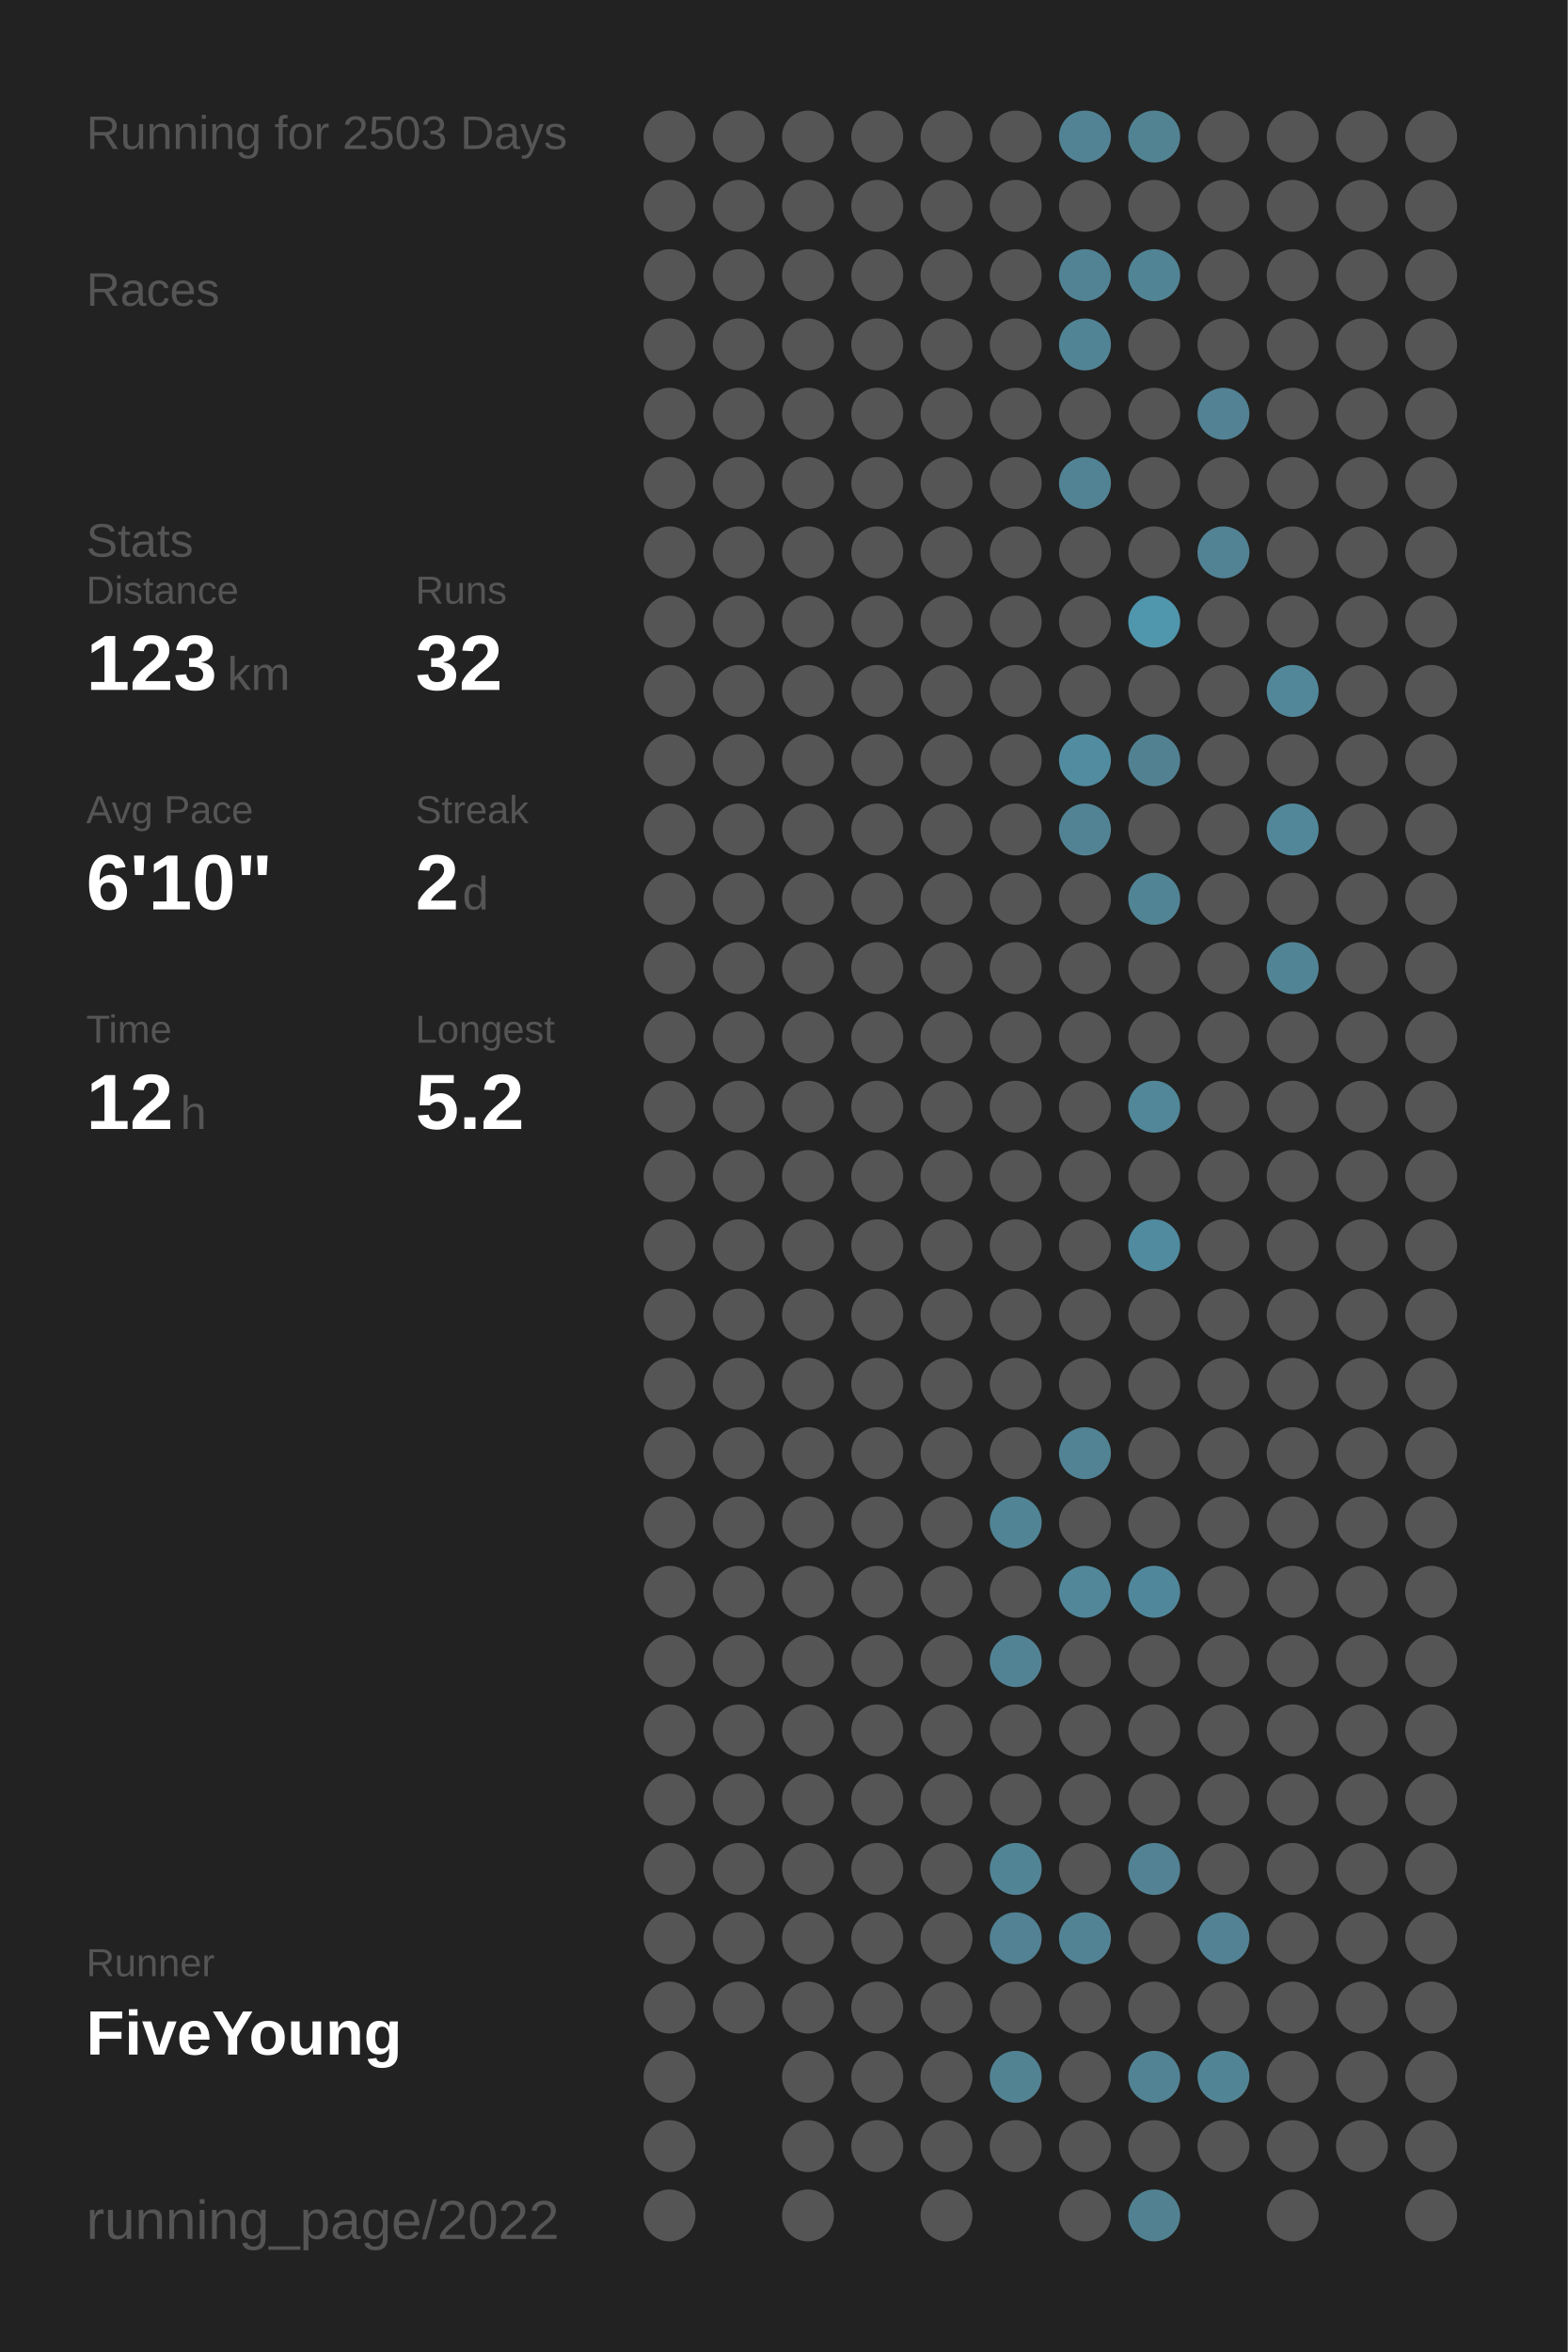
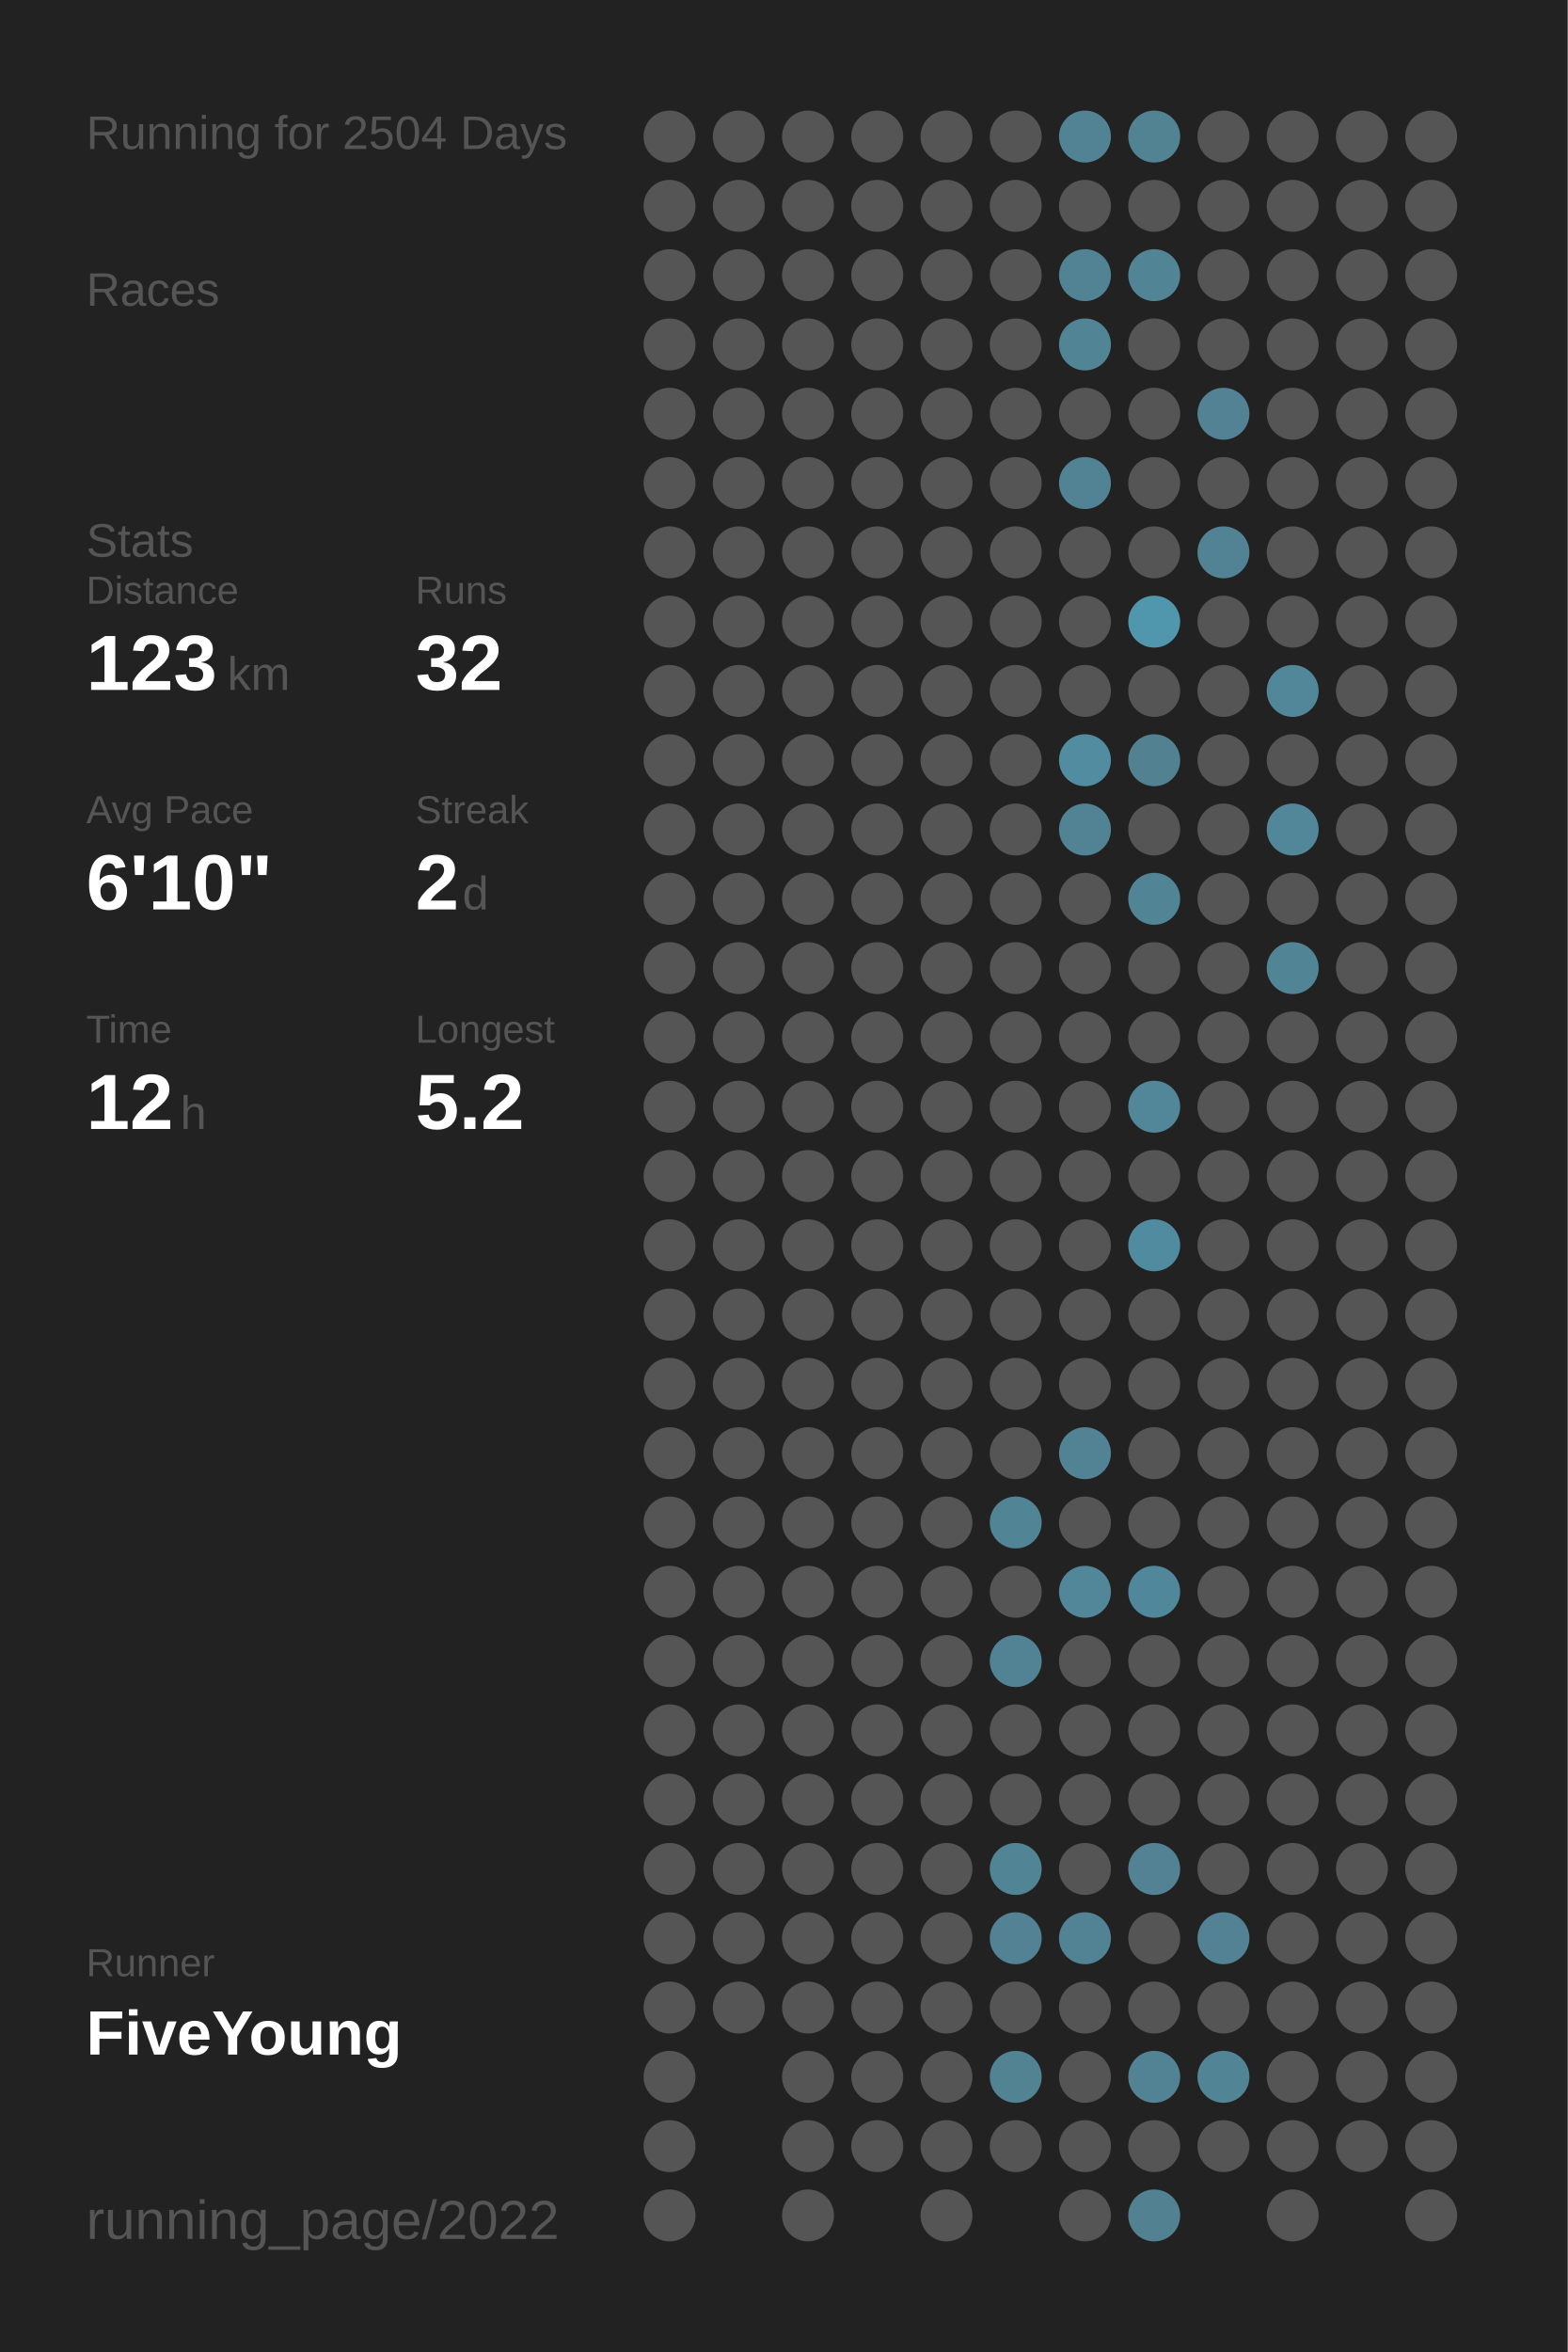
<svg xmlns="http://www.w3.org/2000/svg" baseProfile="full" height="300mm" version="1.1" viewBox="0,0,200,300" width="200mm">
  <defs />
  <rect fill="#222222" height="300" width="200" x="0" y="0" />
-   <text fill="#555555" style="font-size:6px; font-family:Arial;" x="11" y="19">Running for 2503 Days</text>
+   <text fill="#555555" style="font-size:6px; font-family:Arial;" x="11" y="19">Running for 2504 Days</text>
  <text fill="#555555" style="font-size:6px; font-family:Arial;" x="11" y="39">Races</text>
  <text fill="#555555" style="font-size:6px; font-family:Arial;" x="11" y="71">Stats</text>
  <text fill="#555555" style="font-size:5px; font-family:Arial;" x="11" y="77">Distance</text>
  <text fill="#FFFFFF" style="font-size:10px; font-family:Arial; font-weight:bold;" x="11" y="88">123</text>
  <text fill="#555555" style="font-size:6px; font-family:Arial;" x="29" y="88">km</text>
  <text fill="#555555" style="font-size:5px; font-family:Arial;" x="53" y="77">Runs</text>
  <text fill="#FFFFFF" style="font-size:10px; font-family:Arial; font-weight:bold;" x="53" y="88">32</text>
  <text fill="#555555" style="font-size:5px; font-family:Arial;" x="11" y="105">Avg Pace</text>
  <text fill="#FFFFFF" style="font-size:10px; font-family:Arial; font-weight:bold;" x="11" y="116">6'10"</text>
  <text fill="#555555" style="font-size:5px; font-family:Arial;" x="53" y="105">Streak</text>
  <text fill="#FFFFFF" style="font-size:10px; font-family:Arial; font-weight:bold;" x="53" y="116">2</text>
  <text fill="#555555" style="font-size:6px; font-family:Arial;" x="59" y="116">d</text>
  <text fill="#555555" style="font-size:5px; font-family:Arial;" x="11" y="133">Time</text>
  <text fill="#FFFFFF" style="font-size:10px; font-family:Arial; font-weight:bold;" x="11" y="144">12</text>
  <text fill="#555555" style="font-size:6px; font-family:Arial;" x="23" y="144">h</text>
  <text fill="#555555" style="font-size:5px; font-family:Arial;" x="53" y="133">Longest</text>
  <text fill="#FFFFFF" style="font-size:10px; font-family:Arial; font-weight:bold;" x="53" y="144">5.2</text>
  <text fill="#555555" style="font-size:5px; font-family:Arial;" x="11" y="252.065">Runner</text>
  <text fill="#FFFFFF" style="font-size:8px; font-family:Arial; font-weight:bold;" x="11" y="262.065">FiveYoung</text>
  <text fill="#555555" style="font-size:7px; font-family:Arial;" x="11" y="285.581">running_page/2022</text>
  <circle cx="85.417" cy="17.419" fill="#555555" r="3.312" />
  <circle cx="85.417" cy="26.258" fill="#555555" r="3.312" />
  <circle cx="85.417" cy="35.097" fill="#555555" r="3.312" />
  <circle cx="85.417" cy="43.935" fill="#555555" r="3.312" />
  <circle cx="85.417" cy="52.774" fill="#555555" r="3.312" />
  <circle cx="85.417" cy="61.613" fill="#555555" r="3.312" />
  <circle cx="85.417" cy="70.452" fill="#555555" r="3.312" />
  <circle cx="85.417" cy="79.29" fill="#555555" r="3.312" />
  <circle cx="85.417" cy="88.129" fill="#555555" r="3.312" />
  <circle cx="85.417" cy="96.968" fill="#555555" r="3.312" />
  <circle cx="85.417" cy="105.806" fill="#555555" r="3.312" />
  <circle cx="85.417" cy="114.645" fill="#555555" r="3.312" />
  <circle cx="85.417" cy="123.484" fill="#555555" r="3.312" />
  <circle cx="85.417" cy="132.323" fill="#555555" r="3.312" />
  <circle cx="85.417" cy="141.161" fill="#555555" r="3.312" />
  <circle cx="85.417" cy="150" fill="#555555" r="3.312" />
  <circle cx="85.417" cy="158.839" fill="#555555" r="3.312" />
  <circle cx="85.417" cy="167.677" fill="#555555" r="3.312" />
  <circle cx="85.417" cy="176.516" fill="#555555" r="3.312" />
  <circle cx="85.417" cy="185.355" fill="#555555" r="3.312" />
  <circle cx="85.417" cy="194.194" fill="#555555" r="3.312" />
  <circle cx="85.417" cy="203.032" fill="#555555" r="3.312" />
  <circle cx="85.417" cy="211.871" fill="#555555" r="3.312" />
  <circle cx="85.417" cy="220.71" fill="#555555" r="3.312" />
  <circle cx="85.417" cy="229.548" fill="#555555" r="3.312" />
  <circle cx="85.417" cy="238.387" fill="#555555" r="3.312" />
  <circle cx="85.417" cy="247.226" fill="#555555" r="3.312" />
  <circle cx="85.417" cy="256.065" fill="#555555" r="3.312" />
  <circle cx="85.417" cy="264.903" fill="#555555" r="3.312" />
  <circle cx="85.417" cy="273.742" fill="#555555" r="3.312" />
  <circle cx="85.417" cy="282.581" fill="#555555" r="3.312" />
  <circle cx="94.25" cy="17.419" fill="#555555" r="3.312" />
  <circle cx="94.25" cy="26.258" fill="#555555" r="3.312" />
  <circle cx="94.25" cy="35.097" fill="#555555" r="3.312" />
  <circle cx="94.25" cy="43.935" fill="#555555" r="3.312" />
  <circle cx="94.25" cy="52.774" fill="#555555" r="3.312" />
  <circle cx="94.25" cy="61.613" fill="#555555" r="3.312" />
  <circle cx="94.25" cy="70.452" fill="#555555" r="3.312" />
  <circle cx="94.25" cy="79.29" fill="#555555" r="3.312" />
  <circle cx="94.25" cy="88.129" fill="#555555" r="3.312" />
  <circle cx="94.25" cy="96.968" fill="#555555" r="3.312" />
  <circle cx="94.25" cy="105.806" fill="#555555" r="3.312" />
  <circle cx="94.25" cy="114.645" fill="#555555" r="3.312" />
  <circle cx="94.25" cy="123.484" fill="#555555" r="3.312" />
  <circle cx="94.25" cy="132.323" fill="#555555" r="3.312" />
  <circle cx="94.25" cy="141.161" fill="#555555" r="3.312" />
  <circle cx="94.25" cy="150" fill="#555555" r="3.312" />
  <circle cx="94.25" cy="158.839" fill="#555555" r="3.312" />
  <circle cx="94.25" cy="167.677" fill="#555555" r="3.312" />
  <circle cx="94.25" cy="176.516" fill="#555555" r="3.312" />
  <circle cx="94.25" cy="185.355" fill="#555555" r="3.312" />
  <circle cx="94.25" cy="194.194" fill="#555555" r="3.312" />
  <circle cx="94.25" cy="203.032" fill="#555555" r="3.312" />
  <circle cx="94.25" cy="211.871" fill="#555555" r="3.312" />
  <circle cx="94.25" cy="220.71" fill="#555555" r="3.312" />
  <circle cx="94.25" cy="229.548" fill="#555555" r="3.312" />
  <circle cx="94.25" cy="238.387" fill="#555555" r="3.312" />
  <circle cx="94.25" cy="247.226" fill="#555555" r="3.312" />
  <circle cx="94.25" cy="256.065" fill="#555555" r="3.312" />
  <circle cx="103.083" cy="17.419" fill="#555555" r="3.312" />
  <circle cx="103.083" cy="26.258" fill="#555555" r="3.312" />
  <circle cx="103.083" cy="35.097" fill="#555555" r="3.312" />
  <circle cx="103.083" cy="43.935" fill="#555555" r="3.312" />
  <circle cx="103.083" cy="52.774" fill="#555555" r="3.312" />
  <circle cx="103.083" cy="61.613" fill="#555555" r="3.312" />
  <circle cx="103.083" cy="70.452" fill="#555555" r="3.312" />
  <circle cx="103.083" cy="79.29" fill="#555555" r="3.312" />
  <circle cx="103.083" cy="88.129" fill="#555555" r="3.312" />
  <circle cx="103.083" cy="96.968" fill="#555555" r="3.312" />
  <circle cx="103.083" cy="105.806" fill="#555555" r="3.312" />
  <circle cx="103.083" cy="114.645" fill="#555555" r="3.312" />
  <circle cx="103.083" cy="123.484" fill="#555555" r="3.312" />
  <circle cx="103.083" cy="132.323" fill="#555555" r="3.312" />
  <circle cx="103.083" cy="141.161" fill="#555555" r="3.312" />
  <circle cx="103.083" cy="150" fill="#555555" r="3.312" />
  <circle cx="103.083" cy="158.839" fill="#555555" r="3.312" />
  <circle cx="103.083" cy="167.677" fill="#555555" r="3.312" />
  <circle cx="103.083" cy="176.516" fill="#555555" r="3.312" />
  <circle cx="103.083" cy="185.355" fill="#555555" r="3.312" />
  <circle cx="103.083" cy="194.194" fill="#555555" r="3.312" />
  <circle cx="103.083" cy="203.032" fill="#555555" r="3.312" />
  <circle cx="103.083" cy="211.871" fill="#555555" r="3.312" />
  <circle cx="103.083" cy="220.71" fill="#555555" r="3.312" />
  <circle cx="103.083" cy="229.548" fill="#555555" r="3.312" />
  <circle cx="103.083" cy="238.387" fill="#555555" r="3.312" />
  <circle cx="103.083" cy="247.226" fill="#555555" r="3.312" />
  <circle cx="103.083" cy="256.065" fill="#555555" r="3.312" />
  <circle cx="103.083" cy="264.903" fill="#555555" r="3.312" />
  <circle cx="103.083" cy="273.742" fill="#555555" r="3.312" />
  <circle cx="103.083" cy="282.581" fill="#555555" r="3.312" />
  <circle cx="111.917" cy="17.419" fill="#555555" r="3.312" />
  <circle cx="111.917" cy="26.258" fill="#555555" r="3.312" />
  <circle cx="111.917" cy="35.097" fill="#555555" r="3.312" />
  <circle cx="111.917" cy="43.935" fill="#555555" r="3.312" />
  <circle cx="111.917" cy="52.774" fill="#555555" r="3.312" />
  <circle cx="111.917" cy="61.613" fill="#555555" r="3.312" />
  <circle cx="111.917" cy="70.452" fill="#555555" r="3.312" />
  <circle cx="111.917" cy="79.29" fill="#555555" r="3.312" />
  <circle cx="111.917" cy="88.129" fill="#555555" r="3.312" />
  <circle cx="111.917" cy="96.968" fill="#555555" r="3.312" />
  <circle cx="111.917" cy="105.806" fill="#555555" r="3.312" />
  <circle cx="111.917" cy="114.645" fill="#555555" r="3.312" />
  <circle cx="111.917" cy="123.484" fill="#555555" r="3.312" />
  <circle cx="111.917" cy="132.323" fill="#555555" r="3.312" />
  <circle cx="111.917" cy="141.161" fill="#555555" r="3.312" />
  <circle cx="111.917" cy="150" fill="#555555" r="3.312" />
  <circle cx="111.917" cy="158.839" fill="#555555" r="3.312" />
  <circle cx="111.917" cy="167.677" fill="#555555" r="3.312" />
  <circle cx="111.917" cy="176.516" fill="#555555" r="3.312" />
  <circle cx="111.917" cy="185.355" fill="#555555" r="3.312" />
  <circle cx="111.917" cy="194.194" fill="#555555" r="3.312" />
  <circle cx="111.917" cy="203.032" fill="#555555" r="3.312" />
  <circle cx="111.917" cy="211.871" fill="#555555" r="3.312" />
  <circle cx="111.917" cy="220.71" fill="#555555" r="3.312" />
  <circle cx="111.917" cy="229.548" fill="#555555" r="3.312" />
  <circle cx="111.917" cy="238.387" fill="#555555" r="3.312" />
  <circle cx="111.917" cy="247.226" fill="#555555" r="3.312" />
  <circle cx="111.917" cy="256.065" fill="#555555" r="3.312" />
  <circle cx="111.917" cy="264.903" fill="#555555" r="3.312" />
  <circle cx="111.917" cy="273.742" fill="#555555" r="3.312" />
  <circle cx="120.75" cy="17.419" fill="#555555" r="3.312" />
  <circle cx="120.75" cy="26.258" fill="#555555" r="3.312" />
  <circle cx="120.75" cy="35.097" fill="#555555" r="3.312" />
  <circle cx="120.75" cy="43.935" fill="#555555" r="3.312" />
  <circle cx="120.75" cy="52.774" fill="#555555" r="3.312" />
  <circle cx="120.75" cy="61.613" fill="#555555" r="3.312" />
  <circle cx="120.75" cy="70.452" fill="#555555" r="3.312" />
  <circle cx="120.75" cy="79.29" fill="#555555" r="3.312" />
  <circle cx="120.75" cy="88.129" fill="#555555" r="3.312" />
  <circle cx="120.75" cy="96.968" fill="#555555" r="3.312" />
  <circle cx="120.75" cy="105.806" fill="#555555" r="3.312" />
  <circle cx="120.75" cy="114.645" fill="#555555" r="3.312" />
  <circle cx="120.75" cy="123.484" fill="#555555" r="3.312" />
  <circle cx="120.75" cy="132.323" fill="#555555" r="3.312" />
  <circle cx="120.75" cy="141.161" fill="#555555" r="3.312" />
  <circle cx="120.75" cy="150" fill="#555555" r="3.312" />
  <circle cx="120.75" cy="158.839" fill="#555555" r="3.312" />
  <circle cx="120.75" cy="167.677" fill="#555555" r="3.312" />
  <circle cx="120.75" cy="176.516" fill="#555555" r="3.312" />
  <circle cx="120.75" cy="185.355" fill="#555555" r="3.312" />
  <circle cx="120.75" cy="194.194" fill="#555555" r="3.312" />
  <circle cx="120.75" cy="203.032" fill="#555555" r="3.312" />
  <circle cx="120.75" cy="211.871" fill="#555555" r="3.312" />
  <circle cx="120.75" cy="220.71" fill="#555555" r="3.312" />
  <circle cx="120.75" cy="229.548" fill="#555555" r="3.312" />
  <circle cx="120.75" cy="238.387" fill="#555555" r="3.312" />
  <circle cx="120.75" cy="247.226" fill="#555555" r="3.312" />
  <circle cx="120.75" cy="256.065" fill="#555555" r="3.312" />
  <circle cx="120.75" cy="264.903" fill="#555555" r="3.312" />
  <circle cx="120.75" cy="273.742" fill="#555555" r="3.312" />
  <circle cx="120.75" cy="282.581" fill="#555555" r="3.312" />
  <circle cx="129.583" cy="17.419" fill="#555555" r="3.312" />
  <circle cx="129.583" cy="26.258" fill="#555555" r="3.312" />
  <circle cx="129.583" cy="35.097" fill="#555555" r="3.312" />
  <circle cx="129.583" cy="43.935" fill="#555555" r="3.312" />
  <circle cx="129.583" cy="52.774" fill="#555555" r="3.312" />
  <circle cx="129.583" cy="61.613" fill="#555555" r="3.312" />
  <circle cx="129.583" cy="70.452" fill="#555555" r="3.312" />
  <circle cx="129.583" cy="79.29" fill="#555555" r="3.312" />
  <circle cx="129.583" cy="88.129" fill="#555555" r="3.312" />
  <circle cx="129.583" cy="96.968" fill="#555555" r="3.312" />
  <circle cx="129.583" cy="105.806" fill="#555555" r="3.312" />
  <circle cx="129.583" cy="114.645" fill="#555555" r="3.312" />
  <circle cx="129.583" cy="123.484" fill="#555555" r="3.312" />
  <circle cx="129.583" cy="132.323" fill="#555555" r="3.312" />
  <circle cx="129.583" cy="141.161" fill="#555555" r="3.312" />
  <circle cx="129.583" cy="150" fill="#555555" r="3.312" />
  <circle cx="129.583" cy="158.839" fill="#555555" r="3.312" />
  <circle cx="129.583" cy="167.677" fill="#555555" r="3.312" />
  <circle cx="129.583" cy="176.516" fill="#555555" r="3.312" />
  <circle cx="129.583" cy="185.355" fill="#555555" r="3.312" />
  <circle cx="129.583" cy="194.194" fill="#518495" r="3.312" />
  <circle cx="129.583" cy="203.032" fill="#555555" r="3.312" />
  <circle cx="129.583" cy="211.871" fill="#528394" r="3.312" />
  <circle cx="129.583" cy="220.71" fill="#555555" r="3.312" />
  <circle cx="129.583" cy="229.548" fill="#555555" r="3.312" />
  <circle cx="129.583" cy="238.387" fill="#518495" r="3.312" />
  <circle cx="129.583" cy="247.226" fill="#528293" r="3.312" />
  <circle cx="129.583" cy="256.065" fill="#555555" r="3.312" />
  <circle cx="129.583" cy="264.903" fill="#528393" r="3.312" />
  <circle cx="129.583" cy="273.742" fill="#555555" r="3.312" />
  <circle cx="138.417" cy="17.419" fill="#528394" r="3.312" />
  <circle cx="138.417" cy="26.258" fill="#555555" r="3.312" />
  <circle cx="138.417" cy="35.097" fill="#528394" r="3.312" />
  <circle cx="138.417" cy="43.935" fill="#518495" r="3.312" />
  <circle cx="138.417" cy="52.774" fill="#555555" r="3.312" />
  <circle cx="138.417" cy="61.613" fill="#528394" r="3.312" />
  <circle cx="138.417" cy="70.452" fill="#555555" r="3.312" />
  <circle cx="138.417" cy="79.29" fill="#555555" r="3.312" />
  <circle cx="138.417" cy="88.129" fill="#555555" r="3.312" />
  <circle cx="138.417" cy="96.968" fill="#518ca0" r="3.312" />
  <circle cx="138.417" cy="105.806" fill="#528394" r="3.312" />
  <circle cx="138.417" cy="114.645" fill="#555555" r="3.312" />
  <circle cx="138.417" cy="123.484" fill="#555555" r="3.312" />
  <circle cx="138.417" cy="132.323" fill="#555555" r="3.312" />
  <circle cx="138.417" cy="141.161" fill="#555555" r="3.312" />
  <circle cx="138.417" cy="150" fill="#555555" r="3.312" />
  <circle cx="138.417" cy="158.839" fill="#555555" r="3.312" />
  <circle cx="138.417" cy="167.677" fill="#555555" r="3.312" />
  <circle cx="138.417" cy="176.516" fill="#555555" r="3.312" />
  <circle cx="138.417" cy="185.355" fill="#518394" r="3.312" />
  <circle cx="138.417" cy="194.194" fill="#555555" r="3.312" />
  <circle cx="138.417" cy="203.032" fill="#518799" r="3.312" />
  <circle cx="138.417" cy="211.871" fill="#555555" r="3.312" />
  <circle cx="138.417" cy="220.71" fill="#555555" r="3.312" />
  <circle cx="138.417" cy="229.548" fill="#555555" r="3.312" />
  <circle cx="138.417" cy="238.387" fill="#555555" r="3.312" />
  <circle cx="138.417" cy="247.226" fill="#528394" r="3.312" />
  <circle cx="138.417" cy="256.065" fill="#555555" r="3.312" />
  <circle cx="138.417" cy="264.903" fill="#555555" r="3.312" />
  <circle cx="138.417" cy="273.742" fill="#555555" r="3.312" />
  <circle cx="138.417" cy="282.581" fill="#555555" r="3.312" />
  <circle cx="147.25" cy="17.419" fill="#528393" r="3.312" />
  <circle cx="147.25" cy="26.258" fill="#555555" r="3.312" />
  <circle cx="147.25" cy="35.097" fill="#518495" r="3.312" />
  <circle cx="147.25" cy="43.935" fill="#555555" r="3.312" />
  <circle cx="147.25" cy="52.774" fill="#555555" r="3.312" />
  <circle cx="147.25" cy="61.613" fill="#555555" r="3.312" />
  <circle cx="147.25" cy="70.452" fill="#555555" r="3.312" />
  <circle cx="147.25" cy="79.29" fill="#5096ad" r="3.312" />
  <circle cx="147.25" cy="88.129" fill="#555555" r="3.312" />
  <circle cx="147.25" cy="96.968" fill="#528292" r="3.312" />
  <circle cx="147.25" cy="105.806" fill="#555555" r="3.312" />
  <circle cx="147.25" cy="114.645" fill="#518495" r="3.312" />
  <circle cx="147.25" cy="123.484" fill="#555555" r="3.312" />
  <circle cx="147.25" cy="132.323" fill="#555555" r="3.312" />
  <circle cx="147.25" cy="141.161" fill="#518799" r="3.312" />
  <circle cx="147.25" cy="150" fill="#555555" r="3.312" />
  <circle cx="147.25" cy="158.839" fill="#518b9f" r="3.312" />
  <circle cx="147.25" cy="167.677" fill="#555555" r="3.312" />
  <circle cx="147.25" cy="176.516" fill="#555555" r="3.312" />
  <circle cx="147.25" cy="185.355" fill="#555555" r="3.312" />
  <circle cx="147.25" cy="194.194" fill="#555555" r="3.312" />
  <circle cx="147.25" cy="203.032" fill="#51879a" r="3.312" />
  <circle cx="147.25" cy="211.871" fill="#555555" r="3.312" />
  <circle cx="147.25" cy="220.71" fill="#555555" r="3.312" />
  <circle cx="147.25" cy="229.548" fill="#555555" r="3.312" />
  <circle cx="147.25" cy="238.387" fill="#528293" r="3.312" />
  <circle cx="147.25" cy="247.226" fill="#555555" r="3.312" />
  <circle cx="147.25" cy="256.065" fill="#555555" r="3.312" />
  <circle cx="147.25" cy="264.903" fill="#528394" r="3.312" />
  <circle cx="147.25" cy="273.742" fill="#555555" r="3.312" />
  <circle cx="147.25" cy="282.581" fill="#528292" r="3.312" />
  <circle cx="156.083" cy="17.419" fill="#555555" r="3.312" />
  <circle cx="156.083" cy="26.258" fill="#555555" r="3.312" />
  <circle cx="156.083" cy="35.097" fill="#555555" r="3.312" />
  <circle cx="156.083" cy="43.935" fill="#555555" r="3.312" />
  <circle cx="156.083" cy="52.774" fill="#528293" r="3.312" />
  <circle cx="156.083" cy="61.613" fill="#555555" r="3.312" />
  <circle cx="156.083" cy="70.452" fill="#528394" r="3.312" />
  <circle cx="156.083" cy="79.29" fill="#555555" r="3.312" />
  <circle cx="156.083" cy="88.129" fill="#555555" r="3.312" />
  <circle cx="156.083" cy="96.968" fill="#555555" r="3.312" />
  <circle cx="156.083" cy="105.806" fill="#555555" r="3.312" />
  <circle cx="156.083" cy="114.645" fill="#555555" r="3.312" />
  <circle cx="156.083" cy="123.484" fill="#555555" r="3.312" />
  <circle cx="156.083" cy="132.323" fill="#555555" r="3.312" />
  <circle cx="156.083" cy="141.161" fill="#555555" r="3.312" />
  <circle cx="156.083" cy="150" fill="#555555" r="3.312" />
  <circle cx="156.083" cy="158.839" fill="#555555" r="3.312" />
  <circle cx="156.083" cy="167.677" fill="#555555" r="3.312" />
  <circle cx="156.083" cy="176.516" fill="#555555" r="3.312" />
  <circle cx="156.083" cy="185.355" fill="#555555" r="3.312" />
  <circle cx="156.083" cy="194.194" fill="#555555" r="3.312" />
  <circle cx="156.083" cy="203.032" fill="#555555" r="3.312" />
  <circle cx="156.083" cy="211.871" fill="#555555" r="3.312" />
  <circle cx="156.083" cy="220.71" fill="#555555" r="3.312" />
  <circle cx="156.083" cy="229.548" fill="#555555" r="3.312" />
  <circle cx="156.083" cy="238.387" fill="#555555" r="3.312" />
  <circle cx="156.083" cy="247.226" fill="#528293" r="3.312" />
  <circle cx="156.083" cy="256.065" fill="#555555" r="3.312" />
  <circle cx="156.083" cy="264.903" fill="#518494" r="3.312" />
  <circle cx="156.083" cy="273.742" fill="#555555" r="3.312" />
  <circle cx="164.917" cy="17.419" fill="#555555" r="3.312" />
  <circle cx="164.917" cy="26.258" fill="#555555" r="3.312" />
  <circle cx="164.917" cy="35.097" fill="#555555" r="3.312" />
  <circle cx="164.917" cy="43.935" fill="#555555" r="3.312" />
  <circle cx="164.917" cy="52.774" fill="#555555" r="3.312" />
  <circle cx="164.917" cy="61.613" fill="#555555" r="3.312" />
  <circle cx="164.917" cy="70.452" fill="#555555" r="3.312" />
  <circle cx="164.917" cy="79.29" fill="#555555" r="3.312" />
  <circle cx="164.917" cy="88.129" fill="#518799" r="3.312" />
  <circle cx="164.917" cy="96.968" fill="#555555" r="3.312" />
  <circle cx="164.917" cy="105.806" fill="#518799" r="3.312" />
  <circle cx="164.917" cy="114.645" fill="#555555" r="3.312" />
  <circle cx="164.917" cy="123.484" fill="#518495" r="3.312" />
  <circle cx="164.917" cy="132.323" fill="#555555" r="3.312" />
  <circle cx="164.917" cy="141.161" fill="#555555" r="3.312" />
  <circle cx="164.917" cy="150" fill="#555555" r="3.312" />
  <circle cx="164.917" cy="158.839" fill="#555555" r="3.312" />
  <circle cx="164.917" cy="167.677" fill="#555555" r="3.312" />
  <circle cx="164.917" cy="176.516" fill="#555555" r="3.312" />
  <circle cx="164.917" cy="185.355" fill="#555555" r="3.312" />
  <circle cx="164.917" cy="194.194" fill="#555555" r="3.312" />
  <circle cx="164.917" cy="203.032" fill="#555555" r="3.312" />
  <circle cx="164.917" cy="211.871" fill="#555555" r="3.312" />
  <circle cx="164.917" cy="220.71" fill="#555555" r="3.312" />
  <circle cx="164.917" cy="229.548" fill="#555555" r="3.312" />
  <circle cx="164.917" cy="238.387" fill="#555555" r="3.312" />
  <circle cx="164.917" cy="247.226" fill="#555555" r="3.312" />
  <circle cx="164.917" cy="256.065" fill="#555555" r="3.312" />
  <circle cx="164.917" cy="264.903" fill="#555555" r="3.312" />
  <circle cx="164.917" cy="273.742" fill="#555555" r="3.312" />
  <circle cx="164.917" cy="282.581" fill="#555555" r="3.312" />
  <circle cx="173.75" cy="17.419" fill="#555555" r="3.312" />
  <circle cx="173.75" cy="26.258" fill="#555555" r="3.312" />
  <circle cx="173.75" cy="35.097" fill="#555555" r="3.312" />
  <circle cx="173.75" cy="43.935" fill="#555555" r="3.312" />
  <circle cx="173.75" cy="52.774" fill="#555555" r="3.312" />
  <circle cx="173.75" cy="61.613" fill="#555555" r="3.312" />
  <circle cx="173.75" cy="70.452" fill="#555555" r="3.312" />
  <circle cx="173.75" cy="79.29" fill="#555555" r="3.312" />
  <circle cx="173.75" cy="88.129" fill="#555555" r="3.312" />
  <circle cx="173.75" cy="96.968" fill="#555555" r="3.312" />
  <circle cx="173.75" cy="105.806" fill="#555555" r="3.312" />
  <circle cx="173.75" cy="114.645" fill="#555555" r="3.312" />
  <circle cx="173.75" cy="123.484" fill="#555555" r="3.312" />
  <circle cx="173.75" cy="132.323" fill="#555555" r="3.312" />
  <circle cx="173.75" cy="141.161" fill="#555555" r="3.312" />
  <circle cx="173.75" cy="150" fill="#555555" r="3.312" />
  <circle cx="173.75" cy="158.839" fill="#555555" r="3.312" />
  <circle cx="173.75" cy="167.677" fill="#555555" r="3.312" />
  <circle cx="173.75" cy="176.516" fill="#555555" r="3.312" />
  <circle cx="173.75" cy="185.355" fill="#555555" r="3.312" />
  <circle cx="173.75" cy="194.194" fill="#555555" r="3.312" />
  <circle cx="173.75" cy="203.032" fill="#555555" r="3.312" />
  <circle cx="173.75" cy="211.871" fill="#555555" r="3.312" />
  <circle cx="173.75" cy="220.71" fill="#555555" r="3.312" />
  <circle cx="173.75" cy="229.548" fill="#555555" r="3.312" />
  <circle cx="173.75" cy="238.387" fill="#555555" r="3.312" />
  <circle cx="173.75" cy="247.226" fill="#555555" r="3.312" />
  <circle cx="173.75" cy="256.065" fill="#555555" r="3.312" />
  <circle cx="173.75" cy="264.903" fill="#555555" r="3.312" />
  <circle cx="173.75" cy="273.742" fill="#555555" r="3.312" />
  <circle cx="182.583" cy="17.419" fill="#555555" r="3.312" />
  <circle cx="182.583" cy="26.258" fill="#555555" r="3.312" />
  <circle cx="182.583" cy="35.097" fill="#555555" r="3.312" />
  <circle cx="182.583" cy="43.935" fill="#555555" r="3.312" />
  <circle cx="182.583" cy="52.774" fill="#555555" r="3.312" />
  <circle cx="182.583" cy="61.613" fill="#555555" r="3.312" />
  <circle cx="182.583" cy="70.452" fill="#555555" r="3.312" />
  <circle cx="182.583" cy="79.29" fill="#555555" r="3.312" />
  <circle cx="182.583" cy="88.129" fill="#555555" r="3.312" />
  <circle cx="182.583" cy="96.968" fill="#555555" r="3.312" />
  <circle cx="182.583" cy="105.806" fill="#555555" r="3.312" />
  <circle cx="182.583" cy="114.645" fill="#555555" r="3.312" />
  <circle cx="182.583" cy="123.484" fill="#555555" r="3.312" />
  <circle cx="182.583" cy="132.323" fill="#555555" r="3.312" />
  <circle cx="182.583" cy="141.161" fill="#555555" r="3.312" />
  <circle cx="182.583" cy="150" fill="#555555" r="3.312" />
  <circle cx="182.583" cy="158.839" fill="#555555" r="3.312" />
  <circle cx="182.583" cy="167.677" fill="#555555" r="3.312" />
  <circle cx="182.583" cy="176.516" fill="#555555" r="3.312" />
  <circle cx="182.583" cy="185.355" fill="#555555" r="3.312" />
  <circle cx="182.583" cy="194.194" fill="#555555" r="3.312" />
  <circle cx="182.583" cy="203.032" fill="#555555" r="3.312" />
  <circle cx="182.583" cy="211.871" fill="#555555" r="3.312" />
  <circle cx="182.583" cy="220.71" fill="#555555" r="3.312" />
  <circle cx="182.583" cy="229.548" fill="#555555" r="3.312" />
  <circle cx="182.583" cy="238.387" fill="#555555" r="3.312" />
  <circle cx="182.583" cy="247.226" fill="#555555" r="3.312" />
  <circle cx="182.583" cy="256.065" fill="#555555" r="3.312" />
  <circle cx="182.583" cy="264.903" fill="#555555" r="3.312" />
  <circle cx="182.583" cy="273.742" fill="#555555" r="3.312" />
  <circle cx="182.583" cy="282.581" fill="#555555" r="3.312" />
</svg>
